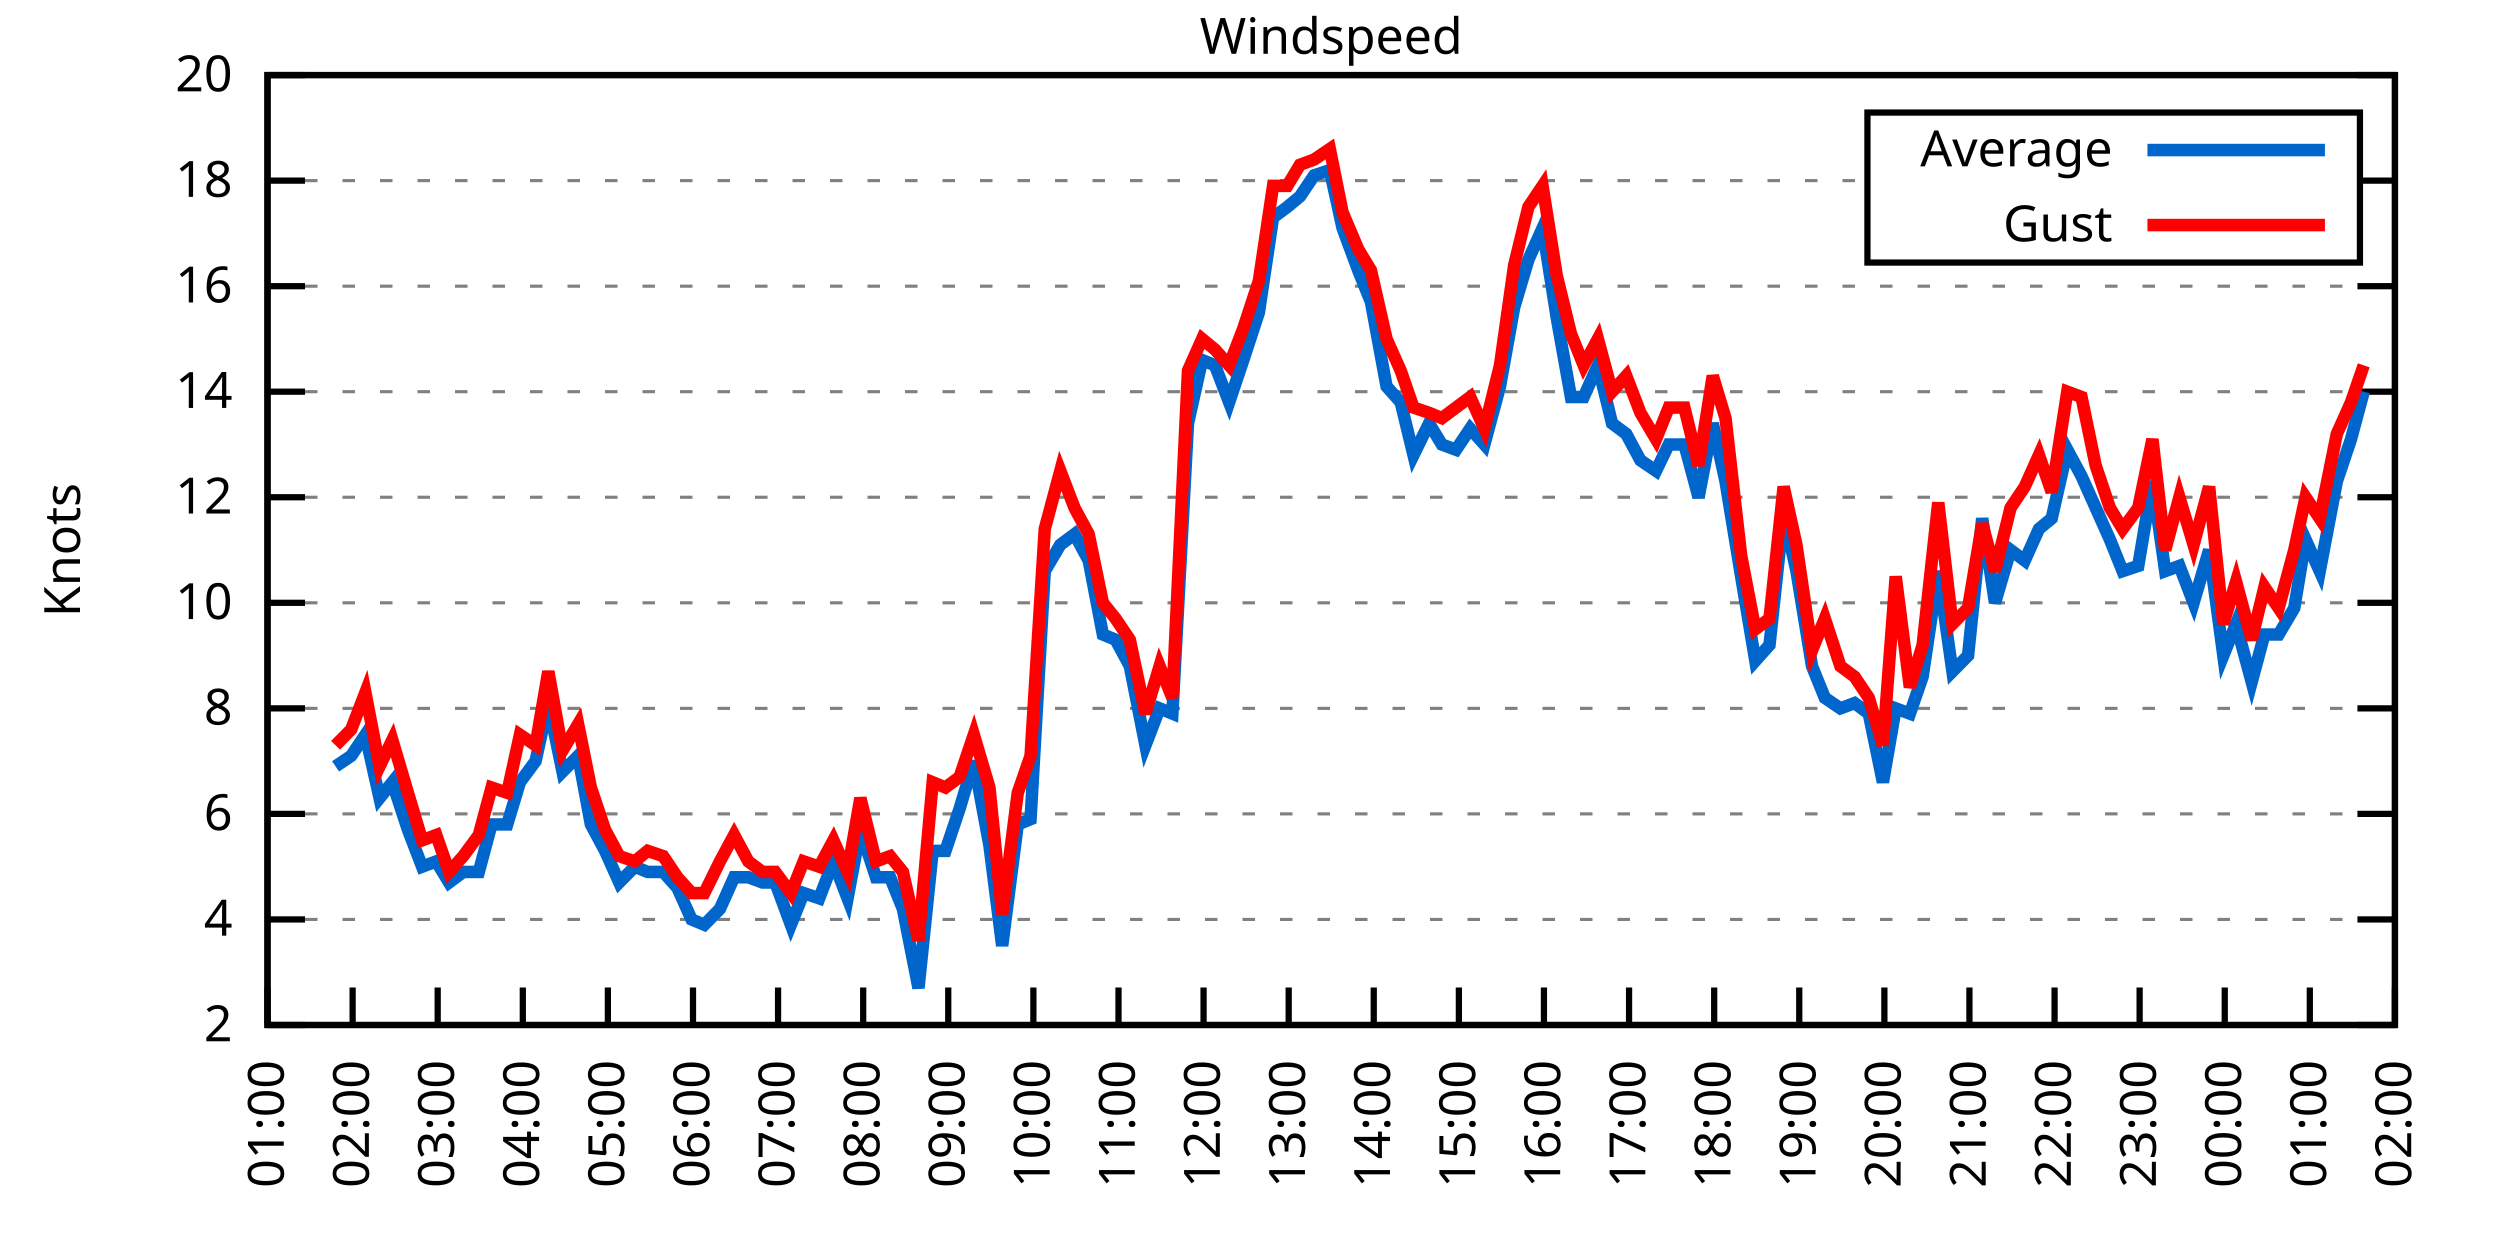
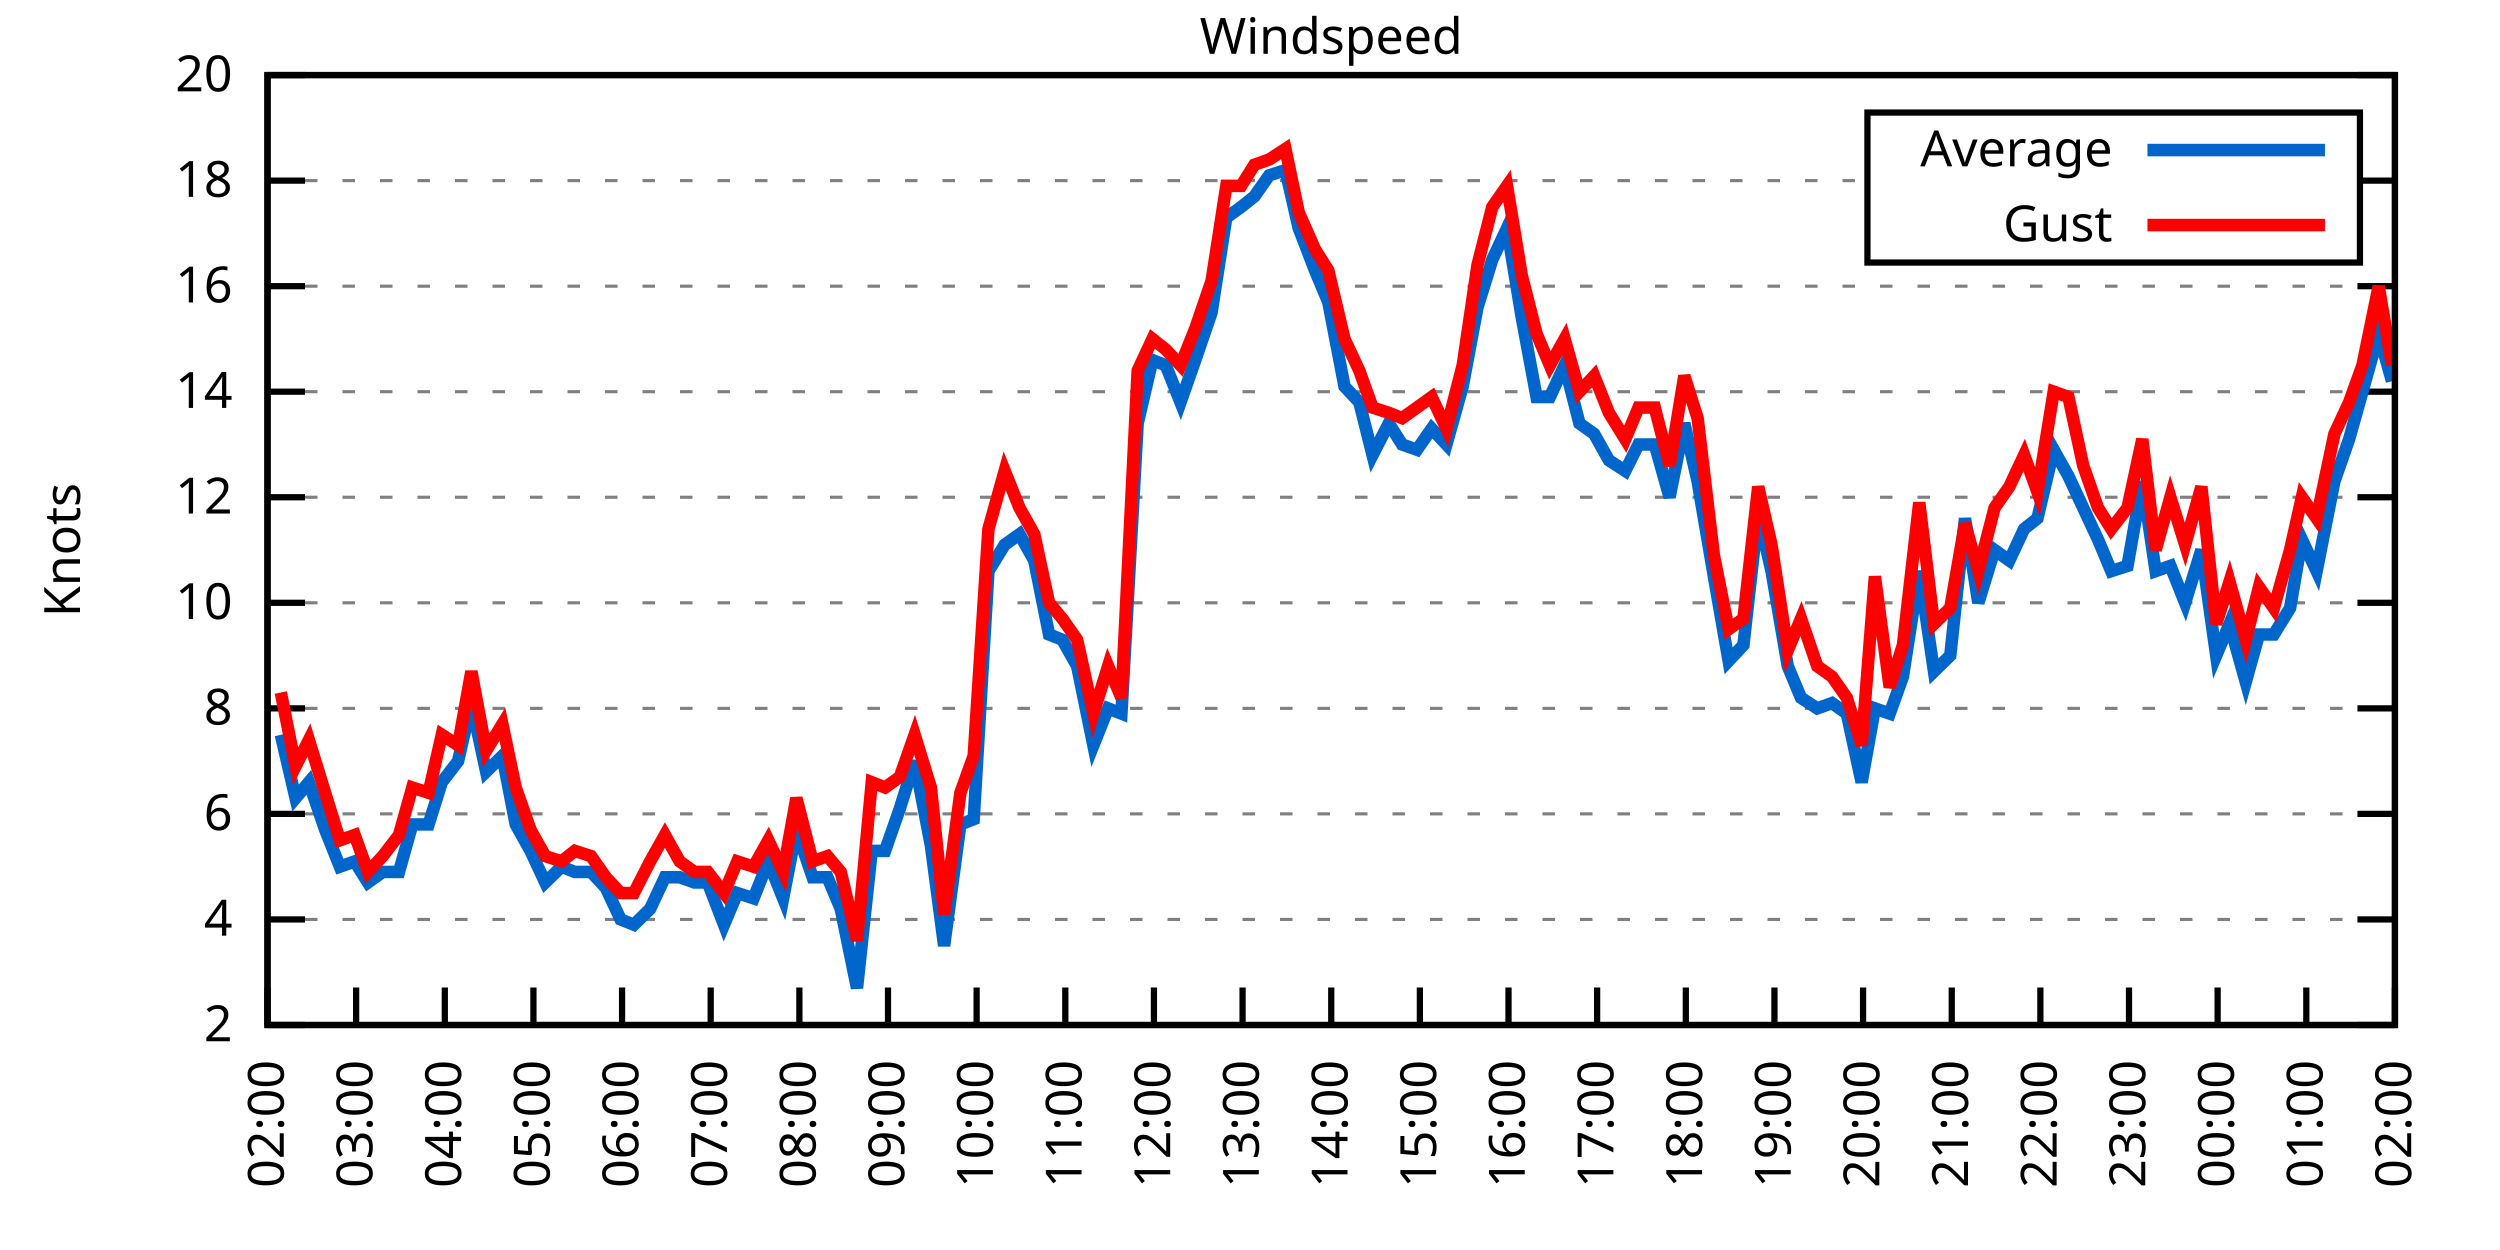
<svg xmlns="http://www.w3.org/2000/svg" xmlns:xlink="http://www.w3.org/1999/xlink" width="400" height="200" viewBox="0 0 400 200">
  <g id="gnuplot_canvas">
    <rect x="0" y="0" width="400" height="200" fill="none" />
    <defs>
      <circle id="gpDot" r="0.5" stroke-width="0.5" stroke="currentColor" />
      <path id="gpPt0" stroke-width="0.333" stroke="currentColor" d="M-1,0 h2 M0,-1 v2" />
      <path id="gpPt1" stroke-width="0.333" stroke="currentColor" d="M-1,-1 L1,1 M1,-1 L-1,1" />
      <path id="gpPt2" stroke-width="0.333" stroke="currentColor" d="M-1,0 L1,0 M0,-1 L0,1 M-1,-1 L1,1 M-1,1 L1,-1" />
      <rect id="gpPt3" stroke-width="0.333" stroke="currentColor" x="-1" y="-1" width="2" height="2" />
      <rect id="gpPt4" stroke-width="0.333" stroke="currentColor" fill="currentColor" x="-1" y="-1" width="2" height="2" />
      <circle id="gpPt5" stroke-width="0.333" stroke="currentColor" cx="0" cy="0" r="1" />
      <use xlink:href="#gpPt5" id="gpPt6" fill="currentColor" stroke="none" />
      <path id="gpPt7" stroke-width="0.333" stroke="currentColor" d="M0,-1.33 L-1.33,0.67 L1.33,0.67 z" />
      <use xlink:href="#gpPt7" id="gpPt8" fill="currentColor" stroke="none" />
      <use xlink:href="#gpPt7" id="gpPt9" stroke="currentColor" transform="rotate(180)" />
      <use xlink:href="#gpPt9" id="gpPt10" fill="currentColor" stroke="none" />
      <use xlink:href="#gpPt3" id="gpPt11" stroke="currentColor" transform="rotate(45)" />
      <use xlink:href="#gpPt11" id="gpPt12" fill="currentColor" stroke="none" />
      <path id="gpPt13" stroke-width="0.333" stroke="currentColor" d="M0,1.330 L1.265,0.411 L0.782,-1.067 L-0.782,-1.076 L-1.265,0.411 z" />
      <use xlink:href="#gpPt13" id="gpPt14" fill="currentColor" stroke="none" />
      <filter id="textbox" filterUnits="objectBoundingBox" x="0" y="0" height="1" width="1">
        <feFlood flood-color="white" flood-opacity="1" result="bgnd" />
        <feComposite in="SourceGraphic" in2="bgnd" operator="atop" />
      </filter>
      <filter id="greybox" filterUnits="objectBoundingBox" x="0" y="0" height="1" width="1">
        <feFlood flood-color="lightgrey" flood-opacity="1" result="grey" />
        <feComposite in="SourceGraphic" in2="grey" operator="atop" />
      </filter>
    </defs>
    <g fill="none" color="white" stroke="currentColor" stroke-width="1.00" stroke-linecap="butt" stroke-linejoin="miter">
</g>
    <g fill="none" color="black" stroke="currentColor" stroke-width="1.00" stroke-linecap="butt" stroke-linejoin="miter">
      <g stroke="none" shape-rendering="crispEdges">
        <polygon fill="rgb(255, 255, 255)" points="42.80,164.00 383.18,164.00 383.18,12.02 42.80,12.02 " />
      </g>
    </g>
    <g fill="none" color="black" stroke="currentColor" stroke-width="1.00" stroke-linecap="butt" stroke-linejoin="miter">
</g>
    <g fill="none" color="black" stroke="black" stroke-width="0.50" stroke-linecap="butt" stroke-linejoin="miter">
</g>
    <g fill="none" color="gray" stroke="currentColor" stroke-width="0.50" stroke-linecap="butt" stroke-linejoin="miter">
      <path stroke="gray" stroke-dasharray="2,4" class="gridline" d="M42.80,164.00 L383.19,164.00  " />
    </g>
    <g fill="none" color="gray" stroke="gray" stroke-width="1.00" stroke-linecap="butt" stroke-linejoin="miter">
</g>
    <g fill="none" color="black" stroke="currentColor" stroke-width="1.00" stroke-linecap="butt" stroke-linejoin="miter">
      <path stroke="black" d="M42.80,164.00 L48.80,164.00 M383.19,164.00 L377.19,164.00  " />
      <g transform="translate(37.20,166.60)" stroke="none" fill="black" font-family="Sans" font-size="8.00" text-anchor="end">
        <text>
          <tspan font-family="Sans"> 2</tspan>
        </text>
      </g>
    </g>
    <g fill="none" color="black" stroke="currentColor" stroke-width="1.00" stroke-linecap="butt" stroke-linejoin="miter">
</g>
    <g fill="none" color="black" stroke="black" stroke-width="0.50" stroke-linecap="butt" stroke-linejoin="miter">
</g>
    <g fill="none" color="gray" stroke="currentColor" stroke-width="0.50" stroke-linecap="butt" stroke-linejoin="miter">
      <path stroke="gray" stroke-dasharray="2,4" class="gridline" d="M42.80,147.11 L383.19,147.11  " />
    </g>
    <g fill="none" color="gray" stroke="gray" stroke-width="1.00" stroke-linecap="butt" stroke-linejoin="miter">
</g>
    <g fill="none" color="black" stroke="currentColor" stroke-width="1.00" stroke-linecap="butt" stroke-linejoin="miter">
      <path stroke="black" d="M42.80,147.11 L48.80,147.11 M383.19,147.11 L377.19,147.11  " />
      <g transform="translate(37.20,149.71)" stroke="none" fill="black" font-family="Sans" font-size="8.00" text-anchor="end">
        <text>
          <tspan font-family="Sans"> 4</tspan>
        </text>
      </g>
    </g>
    <g fill="none" color="black" stroke="currentColor" stroke-width="1.00" stroke-linecap="butt" stroke-linejoin="miter">
</g>
    <g fill="none" color="black" stroke="black" stroke-width="0.50" stroke-linecap="butt" stroke-linejoin="miter">
</g>
    <g fill="none" color="gray" stroke="currentColor" stroke-width="0.50" stroke-linecap="butt" stroke-linejoin="miter">
      <path stroke="gray" stroke-dasharray="2,4" class="gridline" d="M42.80,130.22 L383.19,130.22  " />
    </g>
    <g fill="none" color="gray" stroke="gray" stroke-width="1.00" stroke-linecap="butt" stroke-linejoin="miter">
</g>
    <g fill="none" color="black" stroke="currentColor" stroke-width="1.00" stroke-linecap="butt" stroke-linejoin="miter">
      <path stroke="black" d="M42.80,130.22 L48.80,130.22 M383.19,130.22 L377.19,130.22  " />
      <g transform="translate(37.20,132.82)" stroke="none" fill="black" font-family="Sans" font-size="8.00" text-anchor="end">
        <text>
          <tspan font-family="Sans"> 6</tspan>
        </text>
      </g>
    </g>
    <g fill="none" color="black" stroke="currentColor" stroke-width="1.00" stroke-linecap="butt" stroke-linejoin="miter">
</g>
    <g fill="none" color="black" stroke="black" stroke-width="0.50" stroke-linecap="butt" stroke-linejoin="miter">
</g>
    <g fill="none" color="gray" stroke="currentColor" stroke-width="0.50" stroke-linecap="butt" stroke-linejoin="miter">
      <path stroke="gray" stroke-dasharray="2,4" class="gridline" d="M42.80,113.34 L383.19,113.34  " />
    </g>
    <g fill="none" color="gray" stroke="gray" stroke-width="1.00" stroke-linecap="butt" stroke-linejoin="miter">
</g>
    <g fill="none" color="black" stroke="currentColor" stroke-width="1.00" stroke-linecap="butt" stroke-linejoin="miter">
      <path stroke="black" d="M42.80,113.34 L48.80,113.34 M383.19,113.34 L377.19,113.34  " />
      <g transform="translate(37.20,115.94)" stroke="none" fill="black" font-family="Sans" font-size="8.00" text-anchor="end">
        <text>
          <tspan font-family="Sans"> 8</tspan>
        </text>
      </g>
    </g>
    <g fill="none" color="black" stroke="currentColor" stroke-width="1.00" stroke-linecap="butt" stroke-linejoin="miter">
</g>
    <g fill="none" color="black" stroke="black" stroke-width="0.50" stroke-linecap="butt" stroke-linejoin="miter">
</g>
    <g fill="none" color="gray" stroke="currentColor" stroke-width="0.50" stroke-linecap="butt" stroke-linejoin="miter">
      <path stroke="gray" stroke-dasharray="2,4" class="gridline" d="M42.80,96.45 L383.19,96.45  " />
    </g>
    <g fill="none" color="gray" stroke="gray" stroke-width="1.00" stroke-linecap="butt" stroke-linejoin="miter">
</g>
    <g fill="none" color="black" stroke="currentColor" stroke-width="1.00" stroke-linecap="butt" stroke-linejoin="miter">
      <path stroke="black" d="M42.80,96.45 L48.80,96.45 M383.19,96.45 L377.19,96.45  " />
      <g transform="translate(37.20,99.05)" stroke="none" fill="black" font-family="Sans" font-size="8.00" text-anchor="end">
        <text>
          <tspan font-family="Sans"> 10</tspan>
        </text>
      </g>
    </g>
    <g fill="none" color="black" stroke="currentColor" stroke-width="1.00" stroke-linecap="butt" stroke-linejoin="miter">
</g>
    <g fill="none" color="black" stroke="black" stroke-width="0.50" stroke-linecap="butt" stroke-linejoin="miter">
</g>
    <g fill="none" color="gray" stroke="currentColor" stroke-width="0.50" stroke-linecap="butt" stroke-linejoin="miter">
      <path stroke="gray" stroke-dasharray="2,4" class="gridline" d="M42.80,79.56 L383.19,79.56  " />
    </g>
    <g fill="none" color="gray" stroke="gray" stroke-width="1.00" stroke-linecap="butt" stroke-linejoin="miter">
</g>
    <g fill="none" color="black" stroke="currentColor" stroke-width="1.00" stroke-linecap="butt" stroke-linejoin="miter">
      <path stroke="black" d="M42.80,79.56 L48.80,79.56 M383.19,79.56 L377.19,79.56  " />
      <g transform="translate(37.20,82.16)" stroke="none" fill="black" font-family="Sans" font-size="8.00" text-anchor="end">
        <text>
          <tspan font-family="Sans"> 12</tspan>
        </text>
      </g>
    </g>
    <g fill="none" color="black" stroke="currentColor" stroke-width="1.00" stroke-linecap="butt" stroke-linejoin="miter">
</g>
    <g fill="none" color="black" stroke="black" stroke-width="0.50" stroke-linecap="butt" stroke-linejoin="miter">
</g>
    <g fill="none" color="gray" stroke="currentColor" stroke-width="0.50" stroke-linecap="butt" stroke-linejoin="miter">
      <path stroke="gray" stroke-dasharray="2,4" class="gridline" d="M42.80,62.67 L383.19,62.67  " />
    </g>
    <g fill="none" color="gray" stroke="gray" stroke-width="1.00" stroke-linecap="butt" stroke-linejoin="miter">
</g>
    <g fill="none" color="black" stroke="currentColor" stroke-width="1.00" stroke-linecap="butt" stroke-linejoin="miter">
      <path stroke="black" d="M42.80,62.67 L48.80,62.67 M383.19,62.67 L377.19,62.67  " />
      <g transform="translate(37.20,65.27)" stroke="none" fill="black" font-family="Sans" font-size="8.00" text-anchor="end">
        <text>
          <tspan font-family="Sans"> 14</tspan>
        </text>
      </g>
    </g>
    <g fill="none" color="black" stroke="currentColor" stroke-width="1.00" stroke-linecap="butt" stroke-linejoin="miter">
</g>
    <g fill="none" color="black" stroke="black" stroke-width="0.50" stroke-linecap="butt" stroke-linejoin="miter">
</g>
    <g fill="none" color="gray" stroke="currentColor" stroke-width="0.50" stroke-linecap="butt" stroke-linejoin="miter">
      <path stroke="gray" stroke-dasharray="2,4" class="gridline" d="M42.80,45.79 L383.19,45.79  " />
    </g>
    <g fill="none" color="gray" stroke="gray" stroke-width="1.00" stroke-linecap="butt" stroke-linejoin="miter">
</g>
    <g fill="none" color="black" stroke="currentColor" stroke-width="1.00" stroke-linecap="butt" stroke-linejoin="miter">
      <path stroke="black" d="M42.80,45.79 L48.80,45.79 M383.19,45.79 L377.19,45.79  " />
      <g transform="translate(37.20,48.39)" stroke="none" fill="black" font-family="Sans" font-size="8.00" text-anchor="end">
        <text>
          <tspan font-family="Sans"> 16</tspan>
        </text>
      </g>
    </g>
    <g fill="none" color="black" stroke="currentColor" stroke-width="1.00" stroke-linecap="butt" stroke-linejoin="miter">
</g>
    <g fill="none" color="black" stroke="black" stroke-width="0.50" stroke-linecap="butt" stroke-linejoin="miter">
</g>
    <g fill="none" color="gray" stroke="currentColor" stroke-width="0.50" stroke-linecap="butt" stroke-linejoin="miter">
      <path stroke="gray" stroke-dasharray="2,4" class="gridline" d="M42.80,28.90 L298.79,28.90 M377.59,28.90 L383.19,28.90  " />
    </g>
    <g fill="none" color="gray" stroke="gray" stroke-width="1.00" stroke-linecap="butt" stroke-linejoin="miter">
</g>
    <g fill="none" color="black" stroke="currentColor" stroke-width="1.00" stroke-linecap="butt" stroke-linejoin="miter">
      <path stroke="black" d="M42.80,28.90 L48.80,28.90 M383.19,28.90 L377.19,28.90  " />
      <g transform="translate(37.20,31.50)" stroke="none" fill="black" font-family="Sans" font-size="8.00" text-anchor="end">
        <text>
          <tspan font-family="Sans"> 18</tspan>
        </text>
      </g>
    </g>
    <g fill="none" color="black" stroke="currentColor" stroke-width="1.00" stroke-linecap="butt" stroke-linejoin="miter">
</g>
    <g fill="none" color="black" stroke="black" stroke-width="0.50" stroke-linecap="butt" stroke-linejoin="miter">
</g>
    <g fill="none" color="gray" stroke="currentColor" stroke-width="0.50" stroke-linecap="butt" stroke-linejoin="miter">
      <path stroke="gray" stroke-dasharray="2,4" class="gridline" d="M42.80,12.01 L383.19,12.01  " />
    </g>
    <g fill="none" color="gray" stroke="gray" stroke-width="1.00" stroke-linecap="butt" stroke-linejoin="miter">
</g>
    <g fill="none" color="black" stroke="currentColor" stroke-width="1.00" stroke-linecap="butt" stroke-linejoin="miter">
      <path stroke="black" d="M42.80,12.01 L48.80,12.01 M383.19,12.01 L377.19,12.01  " />
      <g transform="translate(37.20,14.61)" stroke="none" fill="black" font-family="Sans" font-size="8.00" text-anchor="end">
        <text>
          <tspan font-family="Sans"> 20</tspan>
        </text>
      </g>
    </g>
    <g fill="none" color="black" stroke="currentColor" stroke-width="1.00" stroke-linecap="butt" stroke-linejoin="miter">
      <path stroke="black" d="M42.80,164.00 L42.80,158.00  " />
      <g transform="translate(45.40,169.60) rotate(270.00)" stroke="none" fill="black" font-family="Sans" font-size="8.00" text-anchor="end">
        <text>
-           <tspan font-family="Sans">01:00</tspan>
-         </text>
-       </g>
-     </g>
-     <g fill="none" color="black" stroke="currentColor" stroke-width="1.00" stroke-linecap="butt" stroke-linejoin="miter">
-       <path stroke="black" d="M56.42,164.00 L56.42,158.00  " />
-       <g transform="translate(59.02,169.60) rotate(270.00)" stroke="none" fill="black" font-family="Sans" font-size="8.00" text-anchor="end">
-         <text>
          <tspan font-family="Sans">02:00</tspan>
        </text>
      </g>
    </g>
    <g fill="none" color="black" stroke="currentColor" stroke-width="1.00" stroke-linecap="butt" stroke-linejoin="miter">
-       <path stroke="black" d="M70.03,164.00 L70.03,158.00  " />
-       <g transform="translate(72.63,169.60) rotate(270.00)" stroke="none" fill="black" font-family="Sans" font-size="8.00" text-anchor="end">
+       <path stroke="black" d="M56.98,164.00 L56.98,158.00  " />
+       <g transform="translate(59.58,169.60) rotate(270.00)" stroke="none" fill="black" font-family="Sans" font-size="8.00" text-anchor="end">
        <text>
          <tspan font-family="Sans">03:00</tspan>
        </text>
      </g>
    </g>
    <g fill="none" color="black" stroke="currentColor" stroke-width="1.00" stroke-linecap="butt" stroke-linejoin="miter">
-       <path stroke="black" d="M83.65,164.00 L83.65,158.00  " />
-       <g transform="translate(86.25,169.60) rotate(270.00)" stroke="none" fill="black" font-family="Sans" font-size="8.00" text-anchor="end">
+       <path stroke="black" d="M71.17,164.00 L71.17,158.00  " />
+       <g transform="translate(73.77,169.60) rotate(270.00)" stroke="none" fill="black" font-family="Sans" font-size="8.00" text-anchor="end">
        <text>
          <tspan font-family="Sans">04:00</tspan>
        </text>
      </g>
    </g>
    <g fill="none" color="black" stroke="currentColor" stroke-width="1.00" stroke-linecap="butt" stroke-linejoin="miter">
-       <path stroke="black" d="M97.26,164.00 L97.26,158.00  " />
-       <g transform="translate(99.86,169.60) rotate(270.00)" stroke="none" fill="black" font-family="Sans" font-size="8.00" text-anchor="end">
+       <path stroke="black" d="M85.35,164.00 L85.35,158.00  " />
+       <g transform="translate(87.95,169.60) rotate(270.00)" stroke="none" fill="black" font-family="Sans" font-size="8.00" text-anchor="end">
        <text>
          <tspan font-family="Sans">05:00</tspan>
        </text>
      </g>
    </g>
    <g fill="none" color="black" stroke="currentColor" stroke-width="1.00" stroke-linecap="butt" stroke-linejoin="miter">
-       <path stroke="black" d="M110.88,164.00 L110.88,158.00  " />
-       <g transform="translate(113.48,169.60) rotate(270.00)" stroke="none" fill="black" font-family="Sans" font-size="8.00" text-anchor="end">
+       <path stroke="black" d="M99.53,164.00 L99.53,158.00  " />
+       <g transform="translate(102.13,169.60) rotate(270.00)" stroke="none" fill="black" font-family="Sans" font-size="8.00" text-anchor="end">
        <text>
          <tspan font-family="Sans">06:00</tspan>
        </text>
      </g>
    </g>
    <g fill="none" color="black" stroke="currentColor" stroke-width="1.00" stroke-linecap="butt" stroke-linejoin="miter">
-       <path stroke="black" d="M124.49,164.00 L124.49,158.00  " />
-       <g transform="translate(127.09,169.60) rotate(270.00)" stroke="none" fill="black" font-family="Sans" font-size="8.00" text-anchor="end">
+       <path stroke="black" d="M113.71,164.00 L113.71,158.00  " />
+       <g transform="translate(116.31,169.60) rotate(270.00)" stroke="none" fill="black" font-family="Sans" font-size="8.00" text-anchor="end">
        <text>
          <tspan font-family="Sans">07:00</tspan>
        </text>
      </g>
    </g>
    <g fill="none" color="black" stroke="currentColor" stroke-width="1.00" stroke-linecap="butt" stroke-linejoin="miter">
-       <path stroke="black" d="M138.11,164.00 L138.11,158.00  " />
-       <g transform="translate(140.71,169.60) rotate(270.00)" stroke="none" fill="black" font-family="Sans" font-size="8.00" text-anchor="end">
+       <path stroke="black" d="M127.90,164.00 L127.90,158.00  " />
+       <g transform="translate(130.50,169.60) rotate(270.00)" stroke="none" fill="black" font-family="Sans" font-size="8.00" text-anchor="end">
        <text>
          <tspan font-family="Sans">08:00</tspan>
        </text>
      </g>
    </g>
    <g fill="none" color="black" stroke="currentColor" stroke-width="1.00" stroke-linecap="butt" stroke-linejoin="miter">
-       <path stroke="black" d="M151.72,164.00 L151.72,158.00  " />
-       <g transform="translate(154.32,169.60) rotate(270.00)" stroke="none" fill="black" font-family="Sans" font-size="8.00" text-anchor="end">
+       <path stroke="black" d="M142.08,164.00 L142.08,158.00  " />
+       <g transform="translate(144.68,169.60) rotate(270.00)" stroke="none" fill="black" font-family="Sans" font-size="8.00" text-anchor="end">
        <text>
          <tspan font-family="Sans">09:00</tspan>
        </text>
      </g>
    </g>
    <g fill="none" color="black" stroke="currentColor" stroke-width="1.00" stroke-linecap="butt" stroke-linejoin="miter">
-       <path stroke="black" d="M165.34,164.00 L165.34,158.00  " />
-       <g transform="translate(167.94,169.60) rotate(270.00)" stroke="none" fill="black" font-family="Sans" font-size="8.00" text-anchor="end">
+       <path stroke="black" d="M156.26,164.00 L156.26,158.00  " />
+       <g transform="translate(158.86,169.60) rotate(270.00)" stroke="none" fill="black" font-family="Sans" font-size="8.00" text-anchor="end">
        <text>
          <tspan font-family="Sans">10:00</tspan>
        </text>
      </g>
    </g>
    <g fill="none" color="black" stroke="currentColor" stroke-width="1.00" stroke-linecap="butt" stroke-linejoin="miter">
-       <path stroke="black" d="M178.96,164.00 L178.96,158.00  " />
-       <g transform="translate(181.56,169.60) rotate(270.00)" stroke="none" fill="black" font-family="Sans" font-size="8.00" text-anchor="end">
+       <path stroke="black" d="M170.45,164.00 L170.45,158.00  " />
+       <g transform="translate(173.05,169.60) rotate(270.00)" stroke="none" fill="black" font-family="Sans" font-size="8.00" text-anchor="end">
        <text>
          <tspan font-family="Sans">11:00</tspan>
        </text>
      </g>
    </g>
    <g fill="none" color="black" stroke="currentColor" stroke-width="1.00" stroke-linecap="butt" stroke-linejoin="miter">
-       <path stroke="black" d="M192.57,164.00 L192.57,158.00  " />
-       <g transform="translate(195.17,169.60) rotate(270.00)" stroke="none" fill="black" font-family="Sans" font-size="8.00" text-anchor="end">
+       <path stroke="black" d="M184.63,164.00 L184.63,158.00  " />
+       <g transform="translate(187.23,169.60) rotate(270.00)" stroke="none" fill="black" font-family="Sans" font-size="8.00" text-anchor="end">
        <text>
          <tspan font-family="Sans">12:00</tspan>
        </text>
      </g>
    </g>
    <g fill="none" color="black" stroke="currentColor" stroke-width="1.00" stroke-linecap="butt" stroke-linejoin="miter">
-       <path stroke="black" d="M206.19,164.00 L206.19,158.00  " />
-       <g transform="translate(208.79,169.60) rotate(270.00)" stroke="none" fill="black" font-family="Sans" font-size="8.00" text-anchor="end">
+       <path stroke="black" d="M198.81,164.00 L198.81,158.00  " />
+       <g transform="translate(201.41,169.60) rotate(270.00)" stroke="none" fill="black" font-family="Sans" font-size="8.00" text-anchor="end">
        <text>
          <tspan font-family="Sans">13:00</tspan>
        </text>
      </g>
    </g>
    <g fill="none" color="black" stroke="currentColor" stroke-width="1.00" stroke-linecap="butt" stroke-linejoin="miter">
-       <path stroke="black" d="M219.80,164.00 L219.80,158.00  " />
-       <g transform="translate(222.40,169.60) rotate(270.00)" stroke="none" fill="black" font-family="Sans" font-size="8.00" text-anchor="end">
+       <path stroke="black" d="M213.00,164.00 L213.00,158.00  " />
+       <g transform="translate(215.60,169.60) rotate(270.00)" stroke="none" fill="black" font-family="Sans" font-size="8.00" text-anchor="end">
        <text>
          <tspan font-family="Sans">14:00</tspan>
        </text>
      </g>
    </g>
    <g fill="none" color="black" stroke="currentColor" stroke-width="1.00" stroke-linecap="butt" stroke-linejoin="miter">
-       <path stroke="black" d="M233.42,164.00 L233.42,158.00  " />
-       <g transform="translate(236.02,169.60) rotate(270.00)" stroke="none" fill="black" font-family="Sans" font-size="8.00" text-anchor="end">
+       <path stroke="black" d="M227.18,164.00 L227.18,158.00  " />
+       <g transform="translate(229.78,169.60) rotate(270.00)" stroke="none" fill="black" font-family="Sans" font-size="8.00" text-anchor="end">
        <text>
          <tspan font-family="Sans">15:00</tspan>
        </text>
      </g>
    </g>
    <g fill="none" color="black" stroke="currentColor" stroke-width="1.00" stroke-linecap="butt" stroke-linejoin="miter">
-       <path stroke="black" d="M247.03,164.00 L247.03,158.00  " />
-       <g transform="translate(249.63,169.60) rotate(270.00)" stroke="none" fill="black" font-family="Sans" font-size="8.00" text-anchor="end">
+       <path stroke="black" d="M241.36,164.00 L241.36,158.00  " />
+       <g transform="translate(243.96,169.60) rotate(270.00)" stroke="none" fill="black" font-family="Sans" font-size="8.00" text-anchor="end">
        <text>
          <tspan font-family="Sans">16:00</tspan>
        </text>
      </g>
    </g>
    <g fill="none" color="black" stroke="currentColor" stroke-width="1.00" stroke-linecap="butt" stroke-linejoin="miter">
-       <path stroke="black" d="M260.65,164.00 L260.65,158.00  " />
-       <g transform="translate(263.25,169.60) rotate(270.00)" stroke="none" fill="black" font-family="Sans" font-size="8.00" text-anchor="end">
+       <path stroke="black" d="M255.54,164.00 L255.54,158.00  " />
+       <g transform="translate(258.14,169.60) rotate(270.00)" stroke="none" fill="black" font-family="Sans" font-size="8.00" text-anchor="end">
        <text>
          <tspan font-family="Sans">17:00</tspan>
        </text>
      </g>
    </g>
    <g fill="none" color="black" stroke="currentColor" stroke-width="1.00" stroke-linecap="butt" stroke-linejoin="miter">
-       <path stroke="black" d="M274.27,164.00 L274.27,158.00  " />
-       <g transform="translate(276.87,169.60) rotate(270.00)" stroke="none" fill="black" font-family="Sans" font-size="8.00" text-anchor="end">
+       <path stroke="black" d="M269.73,164.00 L269.73,158.00  " />
+       <g transform="translate(272.33,169.60) rotate(270.00)" stroke="none" fill="black" font-family="Sans" font-size="8.00" text-anchor="end">
        <text>
          <tspan font-family="Sans">18:00</tspan>
        </text>
      </g>
    </g>
    <g fill="none" color="black" stroke="currentColor" stroke-width="1.00" stroke-linecap="butt" stroke-linejoin="miter">
-       <path stroke="black" d="M287.88,164.00 L287.88,158.00  " />
-       <g transform="translate(290.48,169.60) rotate(270.00)" stroke="none" fill="black" font-family="Sans" font-size="8.00" text-anchor="end">
+       <path stroke="black" d="M283.91,164.00 L283.91,158.00  " />
+       <g transform="translate(286.51,169.60) rotate(270.00)" stroke="none" fill="black" font-family="Sans" font-size="8.00" text-anchor="end">
        <text>
          <tspan font-family="Sans">19:00</tspan>
        </text>
      </g>
    </g>
    <g fill="none" color="black" stroke="currentColor" stroke-width="1.00" stroke-linecap="butt" stroke-linejoin="miter">
-       <path stroke="black" d="M301.50,164.00 L301.50,158.00  " />
-       <g transform="translate(304.10,169.60) rotate(270.00)" stroke="none" fill="black" font-family="Sans" font-size="8.00" text-anchor="end">
+       <path stroke="black" d="M298.09,164.00 L298.09,158.00  " />
+       <g transform="translate(300.69,169.60) rotate(270.00)" stroke="none" fill="black" font-family="Sans" font-size="8.00" text-anchor="end">
        <text>
          <tspan font-family="Sans">20:00</tspan>
        </text>
      </g>
    </g>
    <g fill="none" color="black" stroke="currentColor" stroke-width="1.00" stroke-linecap="butt" stroke-linejoin="miter">
-       <path stroke="black" d="M315.11,164.00 L315.11,158.00  " />
-       <g transform="translate(317.71,169.60) rotate(270.00)" stroke="none" fill="black" font-family="Sans" font-size="8.00" text-anchor="end">
+       <path stroke="black" d="M312.28,164.00 L312.28,158.00  " />
+       <g transform="translate(314.88,169.60) rotate(270.00)" stroke="none" fill="black" font-family="Sans" font-size="8.00" text-anchor="end">
        <text>
          <tspan font-family="Sans">21:00</tspan>
        </text>
      </g>
    </g>
    <g fill="none" color="black" stroke="currentColor" stroke-width="1.00" stroke-linecap="butt" stroke-linejoin="miter">
-       <path stroke="black" d="M328.73,164.00 L328.73,158.00  " />
-       <g transform="translate(331.33,169.60) rotate(270.00)" stroke="none" fill="black" font-family="Sans" font-size="8.00" text-anchor="end">
+       <path stroke="black" d="M326.46,164.00 L326.46,158.00  " />
+       <g transform="translate(329.06,169.60) rotate(270.00)" stroke="none" fill="black" font-family="Sans" font-size="8.00" text-anchor="end">
        <text>
          <tspan font-family="Sans">22:00</tspan>
        </text>
      </g>
    </g>
    <g fill="none" color="black" stroke="currentColor" stroke-width="1.00" stroke-linecap="butt" stroke-linejoin="miter">
-       <path stroke="black" d="M342.34,164.00 L342.34,158.00  " />
-       <g transform="translate(344.94,169.60) rotate(270.00)" stroke="none" fill="black" font-family="Sans" font-size="8.00" text-anchor="end">
+       <path stroke="black" d="M340.64,164.00 L340.64,158.00  " />
+       <g transform="translate(343.24,169.60) rotate(270.00)" stroke="none" fill="black" font-family="Sans" font-size="8.00" text-anchor="end">
        <text>
          <tspan font-family="Sans">23:00</tspan>
        </text>
      </g>
    </g>
    <g fill="none" color="black" stroke="currentColor" stroke-width="1.00" stroke-linecap="butt" stroke-linejoin="miter">
-       <path stroke="black" d="M355.96,164.00 L355.96,158.00  " />
-       <g transform="translate(358.56,169.60) rotate(270.00)" stroke="none" fill="black" font-family="Sans" font-size="8.00" text-anchor="end">
+       <path stroke="black" d="M354.82,164.00 L354.82,158.00  " />
+       <g transform="translate(357.42,169.60) rotate(270.00)" stroke="none" fill="black" font-family="Sans" font-size="8.00" text-anchor="end">
        <text>
          <tspan font-family="Sans">00:00</tspan>
        </text>
      </g>
    </g>
    <g fill="none" color="black" stroke="currentColor" stroke-width="1.00" stroke-linecap="butt" stroke-linejoin="miter">
-       <path stroke="black" d="M369.57,164.00 L369.57,158.00  " />
-       <g transform="translate(372.17,169.60) rotate(270.00)" stroke="none" fill="black" font-family="Sans" font-size="8.00" text-anchor="end">
+       <path stroke="black" d="M369.01,164.00 L369.01,158.00  " />
+       <g transform="translate(371.61,169.60) rotate(270.00)" stroke="none" fill="black" font-family="Sans" font-size="8.00" text-anchor="end">
        <text>
          <tspan font-family="Sans">01:00</tspan>
        </text>
      </g>
    </g>
    <g fill="none" color="black" stroke="currentColor" stroke-width="1.00" stroke-linecap="butt" stroke-linejoin="miter">
      <path stroke="black" d="M383.19,164.00 L383.19,158.00  " />
      <g transform="translate(385.79,169.60) rotate(270.00)" stroke="none" fill="black" font-family="Sans" font-size="8.00" text-anchor="end">
        <text>
          <tspan font-family="Sans">02:00</tspan>
        </text>
      </g>
    </g>
    <g fill="none" color="black" stroke="currentColor" stroke-width="1.00" stroke-linecap="butt" stroke-linejoin="miter">
</g>
    <g fill="none" color="black" stroke="currentColor" stroke-width="1.00" stroke-linecap="butt" stroke-linejoin="miter">
      <path stroke="black" d="M42.80,12.01 L42.80,164.00 L383.19,164.00 L383.19,12.01 L42.80,12.01 Z  " />
    </g>
    <g fill="none" color="black" stroke="currentColor" stroke-width="1.00" stroke-linecap="butt" stroke-linejoin="miter">
</g>
    <g fill="none" color="black" stroke="currentColor" stroke-width="1.00" stroke-linecap="butt" stroke-linejoin="miter">
      <path stroke="black" d="M298.79,42.01 L298.79,18.01 L377.59,18.01 L377.59,42.01 L298.79,42.01 Z  " />
    </g>
    <g id="Windspeed_plot_1">
      <g fill="none" color="white" stroke="black" stroke-width="2.00" stroke-linecap="butt" stroke-linejoin="miter">
</g>
      <g fill="none" color="black" stroke="currentColor" stroke-width="2.00" stroke-linecap="butt" stroke-linejoin="miter">
        <g transform="translate(337.99,26.61)" stroke="none" fill="black" font-family="Sans" font-size="8.00" text-anchor="end">
          <text>
            <tspan font-family="Sans">Average</tspan>
          </text>
        </g>
      </g>
      <g fill="none" color="black" stroke="currentColor" stroke-width="2.00" stroke-linecap="butt" stroke-linejoin="miter">
-         <path stroke="rgb(  0, 102, 204)" d="M343.59,24.01 L371.99,24.01 M53.69,122.62 L56.19,120.94 L58.46,117.56 L60.73,127.69 L62.77,125.16 L65.27,132.76   L67.54,138.67 L69.80,137.82 L71.85,141.20 L74.12,139.51 L76.61,139.51 L78.65,131.91 L81.15,131.91 L83.19,125.16   L85.69,121.78 L87.73,112.49 L90.00,123.47 L92.50,120.94 L94.54,131.91 L96.81,136.14 L99.08,141.20 L101.57,138.67   L103.62,139.51 L106.11,139.51 L108.38,142.05 L110.65,147.11 L112.69,147.96 L115.19,145.42 L117.46,140.36 L119.73,140.36   L122.00,141.20 L124.04,141.20 L126.54,147.96 L128.58,142.89 L131.07,143.73 L133.34,137.82 L135.61,143.73 L137.66,132.76   L140.15,140.36 L142.42,140.36 L144.46,145.42 L146.96,158.09 L149.23,136.14 L151.27,136.14 L153.54,129.38 L155.81,121.78   L158.31,135.29 L160.35,151.33 L162.84,131.91 L164.89,131.07 L167.16,91.38 L169.65,87.16 L171.92,85.47 L174.19,89.69   L176.46,101.52 L178.50,102.36 L180.77,106.58 L183.27,119.25 L185.54,113.34 L187.58,114.18 L190.08,67.74 L192.34,57.61   L194.39,58.45 L196.66,64.36 L198.93,57.61 L201.42,50.01 L203.69,34.81 L205.96,33.12 L208.00,31.43 L210.27,28.05   L212.77,27.21 L214.81,36.50 L217.31,43.25 L219.35,48.32 L221.85,61.83 L224.11,64.36 L226.16,72.81 L228.65,67.74   L230.70,71.12 L232.96,71.96 L235.23,68.58 L237.50,71.12 L240.00,61.83 L242.27,49.16 L244.54,41.56 L246.81,36.50   L249.08,50.85 L251.35,63.52 L253.39,63.52 L255.66,58.45 L257.93,67.74 L260.20,69.43 L262.47,73.65 L264.96,75.34   L267.00,71.12 L269.50,71.12 L271.77,79.56 L274.04,67.74 L276.08,77.03 L278.58,92.23 L280.85,105.74 L283.12,103.20   L285.38,82.09 L287.43,91.38 L289.92,106.58 L291.97,111.65 L294.46,113.34 L296.73,112.49 L299.00,114.18 L301.27,125.16   L303.31,113.34 L305.58,114.18 L307.62,108.27 L310.12,91.38 L312.39,107.43 L314.89,104.89 L317.15,82.94 L319.20,96.45   L321.69,88.00 L323.96,89.69 L326.23,84.63 L328.27,82.94 L330.77,71.96 L333.04,76.18 L335.31,81.25 L337.58,86.32   L339.62,91.38 L342.12,90.54 L344.39,77.03 L346.43,91.38 L348.70,90.54 L350.97,96.45 L353.46,88.00 L355.73,104.89   L357.77,99.83 L360.27,109.11 L362.31,101.52 L364.58,101.52 L367.08,97.29 L368.89,86.32 L371.16,91.38 L373.89,77.03   L376.16,70.27 L378.20,62.67  " />
+         <path stroke="rgb(  0, 102, 204)" d="M343.59,24.01 L371.99,24.01 M44.93,117.56 L47.29,127.69 L49.42,125.16 L52.02,132.76 L54.38,138.67 L56.75,137.82   L58.87,141.20 L61.24,139.51 L63.84,139.51 L65.97,131.91 L68.57,131.91 L70.69,125.16 L73.29,121.78 L75.42,112.49   L77.78,123.47 L80.38,120.94 L82.51,131.91 L84.88,136.14 L87.24,141.20 L89.84,138.67 L91.97,139.51 L94.57,139.51   L96.93,142.05 L99.30,147.11 L101.42,147.96 L104.02,145.42 L106.39,140.36 L108.75,140.36 L111.11,141.20 L113.24,141.20   L115.84,147.96 L117.97,142.89 L120.57,143.73 L122.93,137.82 L125.30,143.73 L127.42,132.76 L130.02,140.36 L132.39,140.36   L134.52,145.42 L137.12,158.09 L139.48,136.14 L141.61,136.14 L143.97,129.38 L146.34,121.78 L148.94,135.29 L151.06,151.33   L153.66,131.91 L155.79,131.07 L158.15,91.38 L160.75,87.16 L163.12,85.47 L165.48,89.69 L167.85,101.52 L169.97,102.36   L172.34,106.58 L174.94,119.25 L177.30,113.34 L179.43,114.18 L182.03,67.74 L184.39,57.61 L186.52,58.45 L188.88,64.36   L191.25,57.61 L193.85,50.01 L196.21,34.81 L198.58,33.12 L200.70,31.43 L203.07,28.05 L205.67,27.21 L207.79,36.50   L210.39,43.25 L212.52,48.32 L215.12,61.83 L217.49,64.36 L219.61,72.81 L222.21,67.74 L224.34,71.12 L226.71,71.96   L229.07,68.58 L231.43,71.12 L234.03,61.83 L236.40,49.16 L238.76,41.56 L241.12,36.50 L243.49,50.85 L245.85,63.52   L247.98,63.52 L250.34,58.45 L252.71,67.74 L255.07,69.43 L257.43,73.65 L260.04,75.34 L262.16,71.12 L264.76,71.12   L267.13,79.56 L269.49,67.74 L271.62,77.03 L274.22,92.23 L276.58,105.74 L278.95,103.20 L281.31,82.09 L283.44,91.38   L286.04,106.58 L288.16,111.65 L290.76,113.34 L293.13,112.49 L295.49,114.18 L297.86,125.16 L299.98,113.34 L302.35,114.18   L304.47,108.27 L307.08,91.38 L309.44,107.43 L312.04,104.89 L314.40,82.94 L316.53,96.45 L319.13,88.00 L321.49,89.69   L323.86,84.63 L325.99,82.94 L328.59,71.96 L330.95,76.18 L333.31,81.25 L335.68,86.32 L337.80,91.38 L340.40,90.54   L342.77,77.03 L344.90,91.38 L347.26,90.54 L349.62,96.45 L352.22,88.00 L354.59,104.89 L356.72,99.83 L359.32,109.11   L361.44,101.52 L363.81,101.52 L366.41,97.29 L368.30,86.32 L370.66,91.38 L373.50,77.03 L375.86,70.27 L377.99,62.67   L380.59,53.39 L382.72,60.98  " />
      </g>
    </g>
    <g id="Windspeed_plot_2">
      <g fill="none" color="black" stroke="currentColor" stroke-width="2.00" stroke-linecap="butt" stroke-linejoin="miter">
        <g transform="translate(337.99,38.61)" stroke="none" fill="black" font-family="Sans" font-size="8.00" text-anchor="end">
          <text>
            <tspan font-family="Sans">Gust</tspan>
          </text>
        </g>
      </g>
      <g fill="none" color="black" stroke="currentColor" stroke-width="2.00" stroke-linecap="butt" stroke-linejoin="miter">
-         <path stroke="rgb(255,   0,   0)" d="M343.59,36.01 L371.99,36.01 M53.69,119.25 L56.19,116.71 L58.46,110.80 L60.73,122.62 L62.77,118.40 L65.27,126.85   L67.54,134.45 L69.80,133.60 L71.85,139.51 L74.12,136.98 L76.61,133.60 L78.65,126.00 L81.15,126.85 L83.19,117.56   L85.69,119.25 L87.73,107.43 L90.00,120.09 L92.50,115.87 L94.54,126.00 L96.81,132.76 L99.08,136.98 L101.57,137.82   L103.62,136.14 L106.11,136.98 L108.38,140.36 L110.65,142.89 L112.69,142.89 L115.19,137.82 L117.46,133.60 L119.73,137.82   L122.00,139.51 L124.04,139.51 L126.54,142.89 L128.58,137.82 L131.07,138.67 L133.34,134.45 L135.61,139.51 L137.66,127.69   L140.15,137.82 L142.42,136.98 L144.46,139.51 L146.96,150.49 L149.23,125.16 L151.27,126.00 L153.54,124.31 L155.81,117.56   L158.31,126.00 L160.35,146.27 L162.84,126.85 L164.89,120.94 L167.16,84.63 L169.65,75.34 L171.92,81.25 L174.19,85.47   L176.46,96.45 L178.50,98.98 L180.77,102.36 L183.27,114.18 L185.54,106.58 L187.58,111.65 L190.08,59.30 L192.34,54.23   L194.39,55.92 L196.66,58.45 L198.93,52.54 L201.42,44.94 L203.69,29.74 L205.96,29.74 L208.00,26.36 L210.27,25.52   L212.77,23.83 L214.81,33.96 L217.31,39.87 L219.35,43.25 L221.85,54.23 L224.11,59.30 L226.16,65.21 L228.65,66.05   L230.70,66.90 L232.96,65.21 L235.23,63.52 L237.50,68.58 L240.00,58.45 L242.27,42.41 L244.54,33.12 L246.81,29.74   L249.08,44.10 L251.35,53.39 L253.39,58.45 L255.66,54.23 L257.93,62.67 L260.20,60.14 L262.47,66.05 L264.96,70.27   L267.00,65.21 L269.50,65.21 L271.77,74.49 L274.04,60.14 L276.08,66.90 L278.58,88.85 L280.85,100.67 L283.12,98.98   L285.38,77.87 L287.43,87.16 L289.92,104.05 L291.97,98.98 L294.46,106.58 L296.73,108.27 L299.00,111.65 L301.27,119.25   L303.31,92.23 L305.58,109.96 L307.62,103.20 L310.12,80.41 L312.39,99.83 L314.89,97.29 L317.15,83.78 L319.20,91.38   L321.69,81.25 L323.96,77.87 L326.23,72.81 L328.27,78.72 L330.77,62.67 L333.04,63.52 L335.31,74.49 L337.58,81.25   L339.62,84.63 L342.12,81.25 L344.39,70.27 L346.43,88.00 L348.70,79.56 L350.97,87.16 L353.46,77.87 L355.73,99.83   L357.77,93.07 L360.27,102.36 L362.31,93.92 L364.58,97.29 L367.08,88.00 L368.89,79.56 L371.16,82.94 L373.89,69.43   L376.16,64.36 L378.20,58.45  " />
+         <path stroke="rgb(255,   0,   0)" d="M343.59,36.01 L371.99,36.01 M44.93,110.80 L47.29,122.62 L49.42,118.40 L52.02,126.85 L54.38,134.45 L56.75,133.60   L58.87,139.51 L61.24,136.98 L63.84,133.60 L65.97,126.00 L68.57,126.85 L70.69,117.56 L73.29,119.25 L75.42,107.43   L77.78,120.09 L80.38,115.87 L82.51,126.00 L84.88,132.76 L87.24,136.98 L89.84,137.82 L91.97,136.14 L94.57,136.98   L96.93,140.36 L99.30,142.89 L101.42,142.89 L104.02,137.82 L106.39,133.60 L108.75,137.82 L111.11,139.51 L113.24,139.51   L115.84,142.89 L117.97,137.82 L120.57,138.67 L122.93,134.45 L125.30,139.51 L127.42,127.69 L130.02,137.82 L132.39,136.98   L134.52,139.51 L137.12,150.49 L139.48,125.16 L141.61,126.00 L143.97,124.31 L146.34,117.56 L148.94,126.00 L151.06,146.27   L153.66,126.85 L155.79,120.94 L158.15,84.63 L160.75,75.34 L163.12,81.25 L165.48,85.47 L167.85,96.45 L169.97,98.98   L172.34,102.36 L174.94,114.18 L177.30,106.58 L179.43,111.65 L182.03,59.30 L184.39,54.23 L186.52,55.92 L188.88,58.45   L191.25,52.54 L193.85,44.94 L196.21,29.74 L198.58,29.74 L200.70,26.36 L203.07,25.52 L205.67,23.83 L207.79,33.96   L210.39,39.87 L212.52,43.25 L215.12,54.23 L217.49,59.30 L219.61,65.21 L222.21,66.05 L224.34,66.90 L226.71,65.21   L229.07,63.52 L231.43,68.58 L234.03,58.45 L236.40,42.41 L238.76,33.12 L241.12,29.74 L243.49,44.10 L245.85,53.39   L247.98,58.45 L250.34,54.23 L252.71,62.67 L255.07,60.14 L257.43,66.05 L260.04,70.27 L262.16,65.21 L264.76,65.21   L267.13,74.49 L269.49,60.14 L271.62,66.90 L274.22,88.85 L276.58,100.67 L278.95,98.98 L281.31,77.87 L283.44,87.16   L286.04,104.05 L288.16,98.98 L290.76,106.58 L293.13,108.27 L295.49,111.65 L297.86,119.25 L299.98,92.23 L302.35,109.96   L304.47,103.20 L307.08,80.41 L309.44,99.83 L312.04,97.29 L314.40,83.78 L316.53,91.38 L319.13,81.25 L321.49,77.87   L323.86,72.81 L325.99,78.72 L328.59,62.67 L330.95,63.52 L333.31,74.49 L335.68,81.25 L337.80,84.63 L340.40,81.25   L342.77,70.27 L344.90,88.00 L347.26,79.56 L349.62,87.16 L352.22,77.87 L354.59,99.83 L356.72,93.07 L359.32,102.36   L361.44,93.92 L363.81,97.29 L366.41,88.00 L368.30,79.56 L370.66,82.94 L373.50,69.43 L375.86,64.36 L377.99,58.45   L380.59,45.79 L382.72,58.45  " />
      </g>
    </g>
    <g fill="none" color="black" stroke="currentColor" stroke-width="2.00" stroke-linecap="butt" stroke-linejoin="miter">
</g>
    <g fill="none" color="black" stroke="black" stroke-width="1.00" stroke-linecap="butt" stroke-linejoin="miter">
</g>
    <g fill="none" color="black" stroke="currentColor" stroke-width="1.00" stroke-linecap="butt" stroke-linejoin="miter">
      <path stroke="black" d="M42.80,12.01 L42.80,164.00 L383.19,164.00 L383.19,12.01 L42.80,12.01 Z  " />
      <g transform="translate(12.80,88.01) rotate(270.00)" stroke="none" fill="black" font-family="Sans" font-size="8.00" text-anchor="middle">
        <text>
          <tspan font-family="Sans">Knots</tspan>
        </text>
      </g>
    </g>
    <g fill="none" color="black" stroke="currentColor" stroke-width="1.00" stroke-linecap="butt" stroke-linejoin="miter">
</g>
    <g fill="none" color="black" stroke="currentColor" stroke-width="1.00" stroke-linecap="butt" stroke-linejoin="miter">
      <g transform="translate(212.99,8.61)" stroke="none" fill="black" font-family="Sans" font-size="8.00" text-anchor="middle">
        <text>
          <tspan font-family="Sans">Windspeed</tspan>
        </text>
      </g>
    </g>
    <g fill="none" color="black" stroke="currentColor" stroke-width="1.00" stroke-linecap="butt" stroke-linejoin="miter">
</g>
  </g>
</svg>
